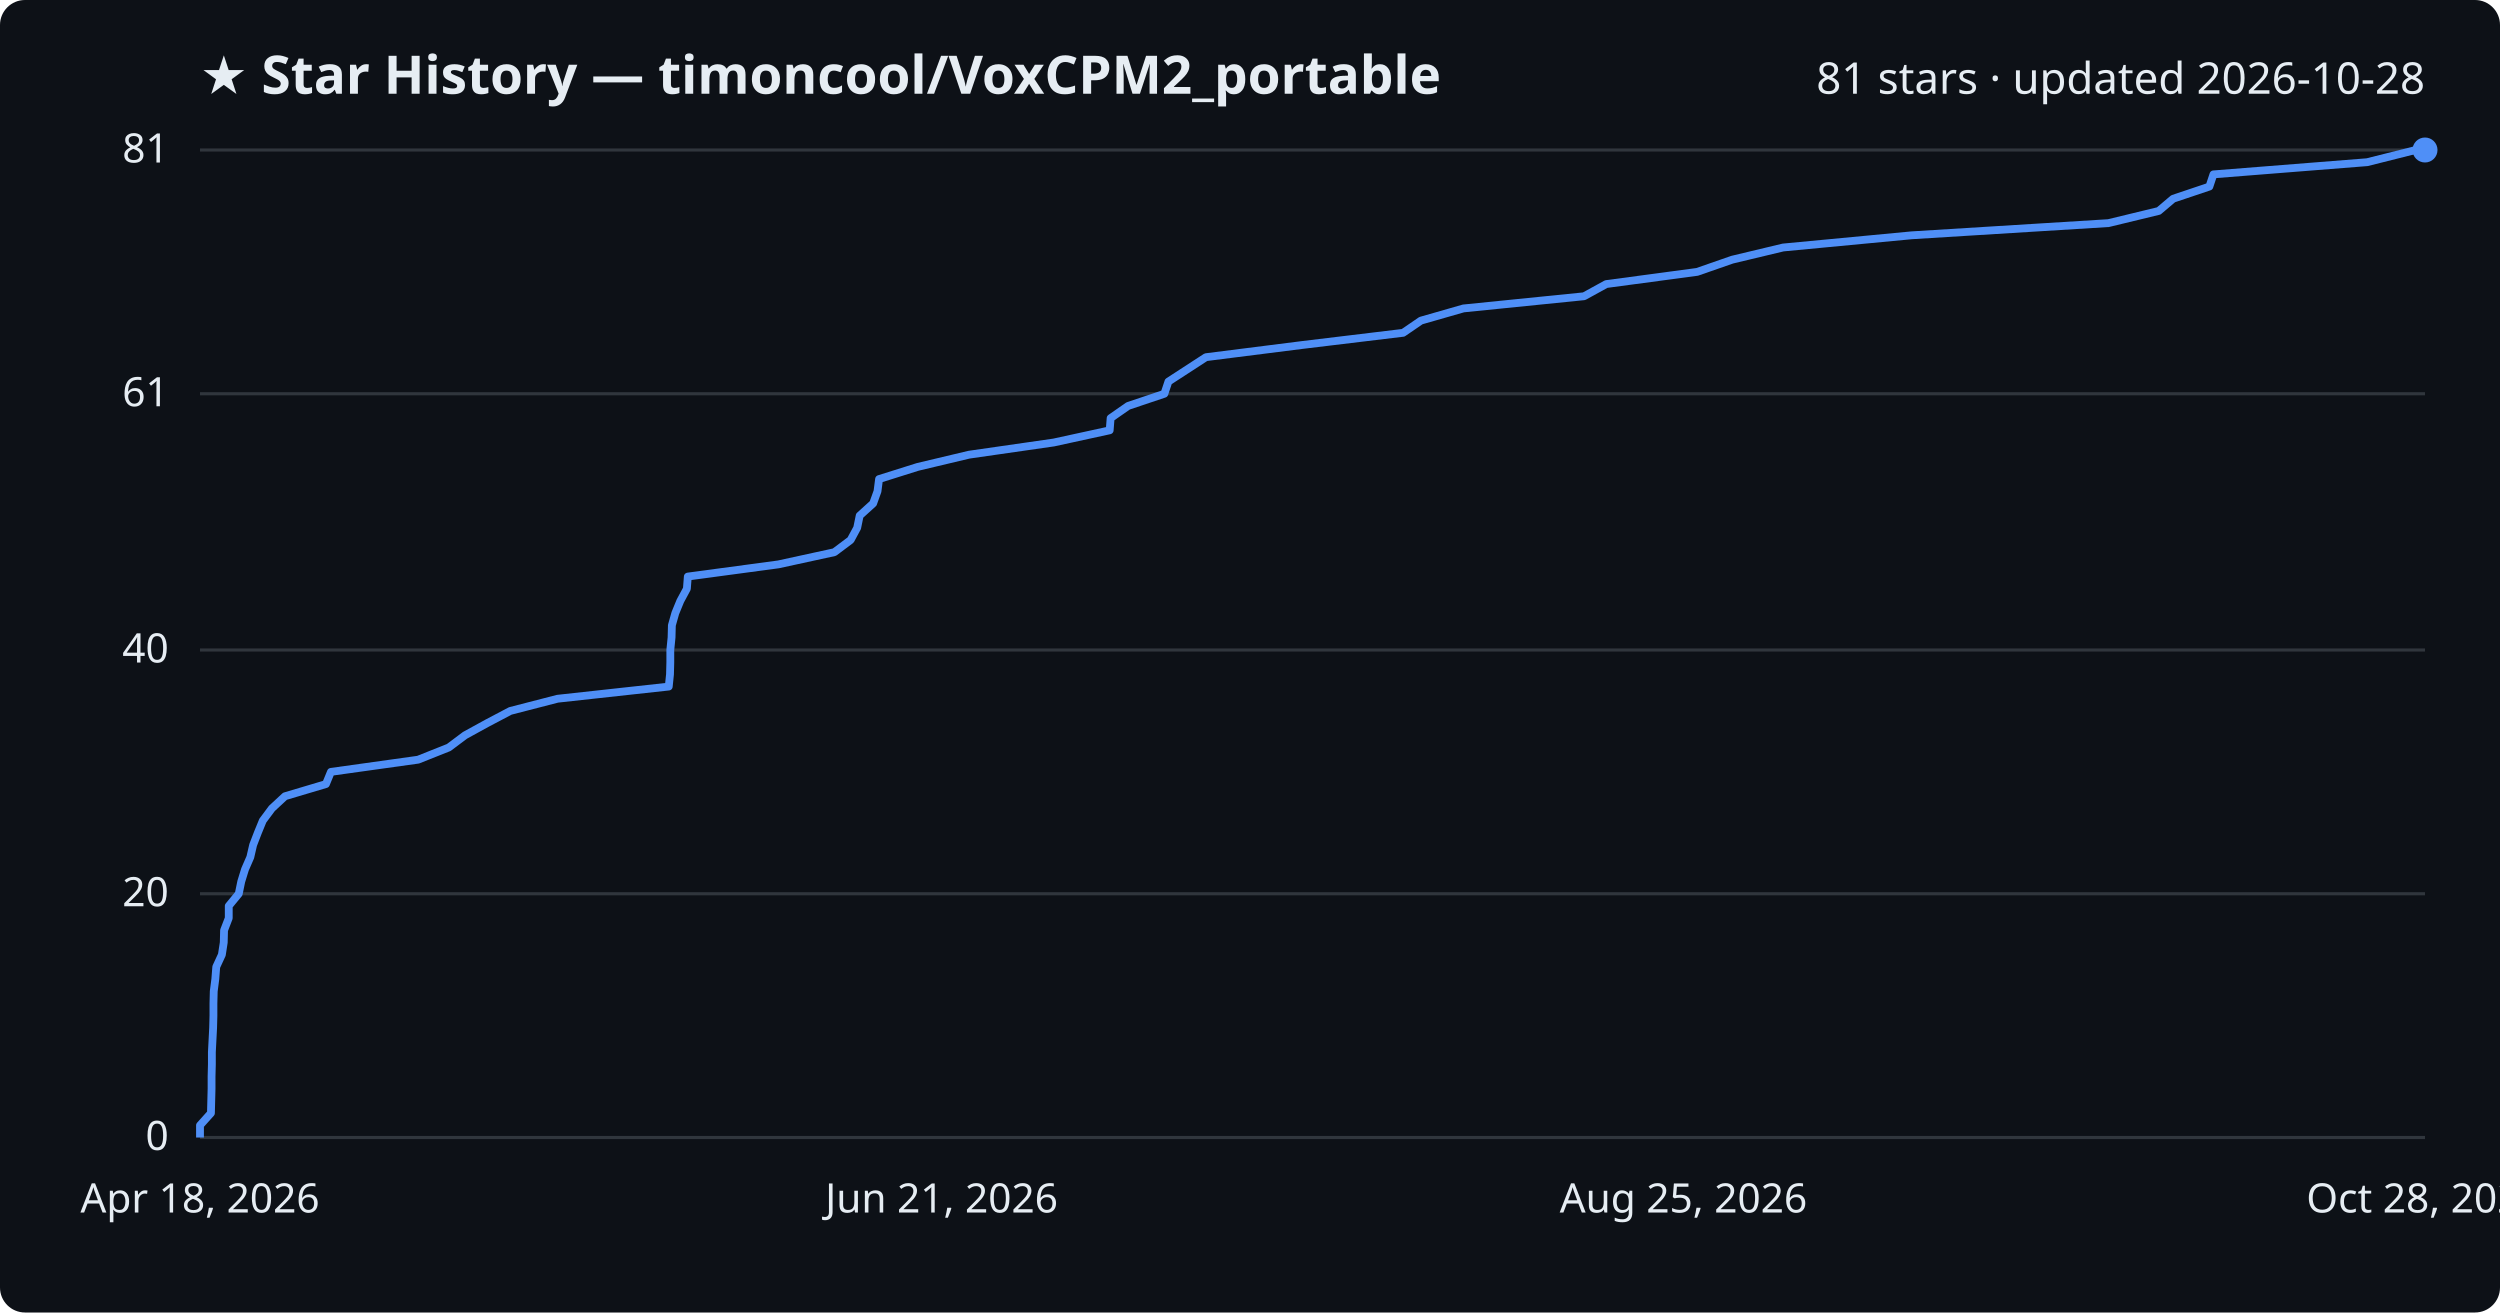
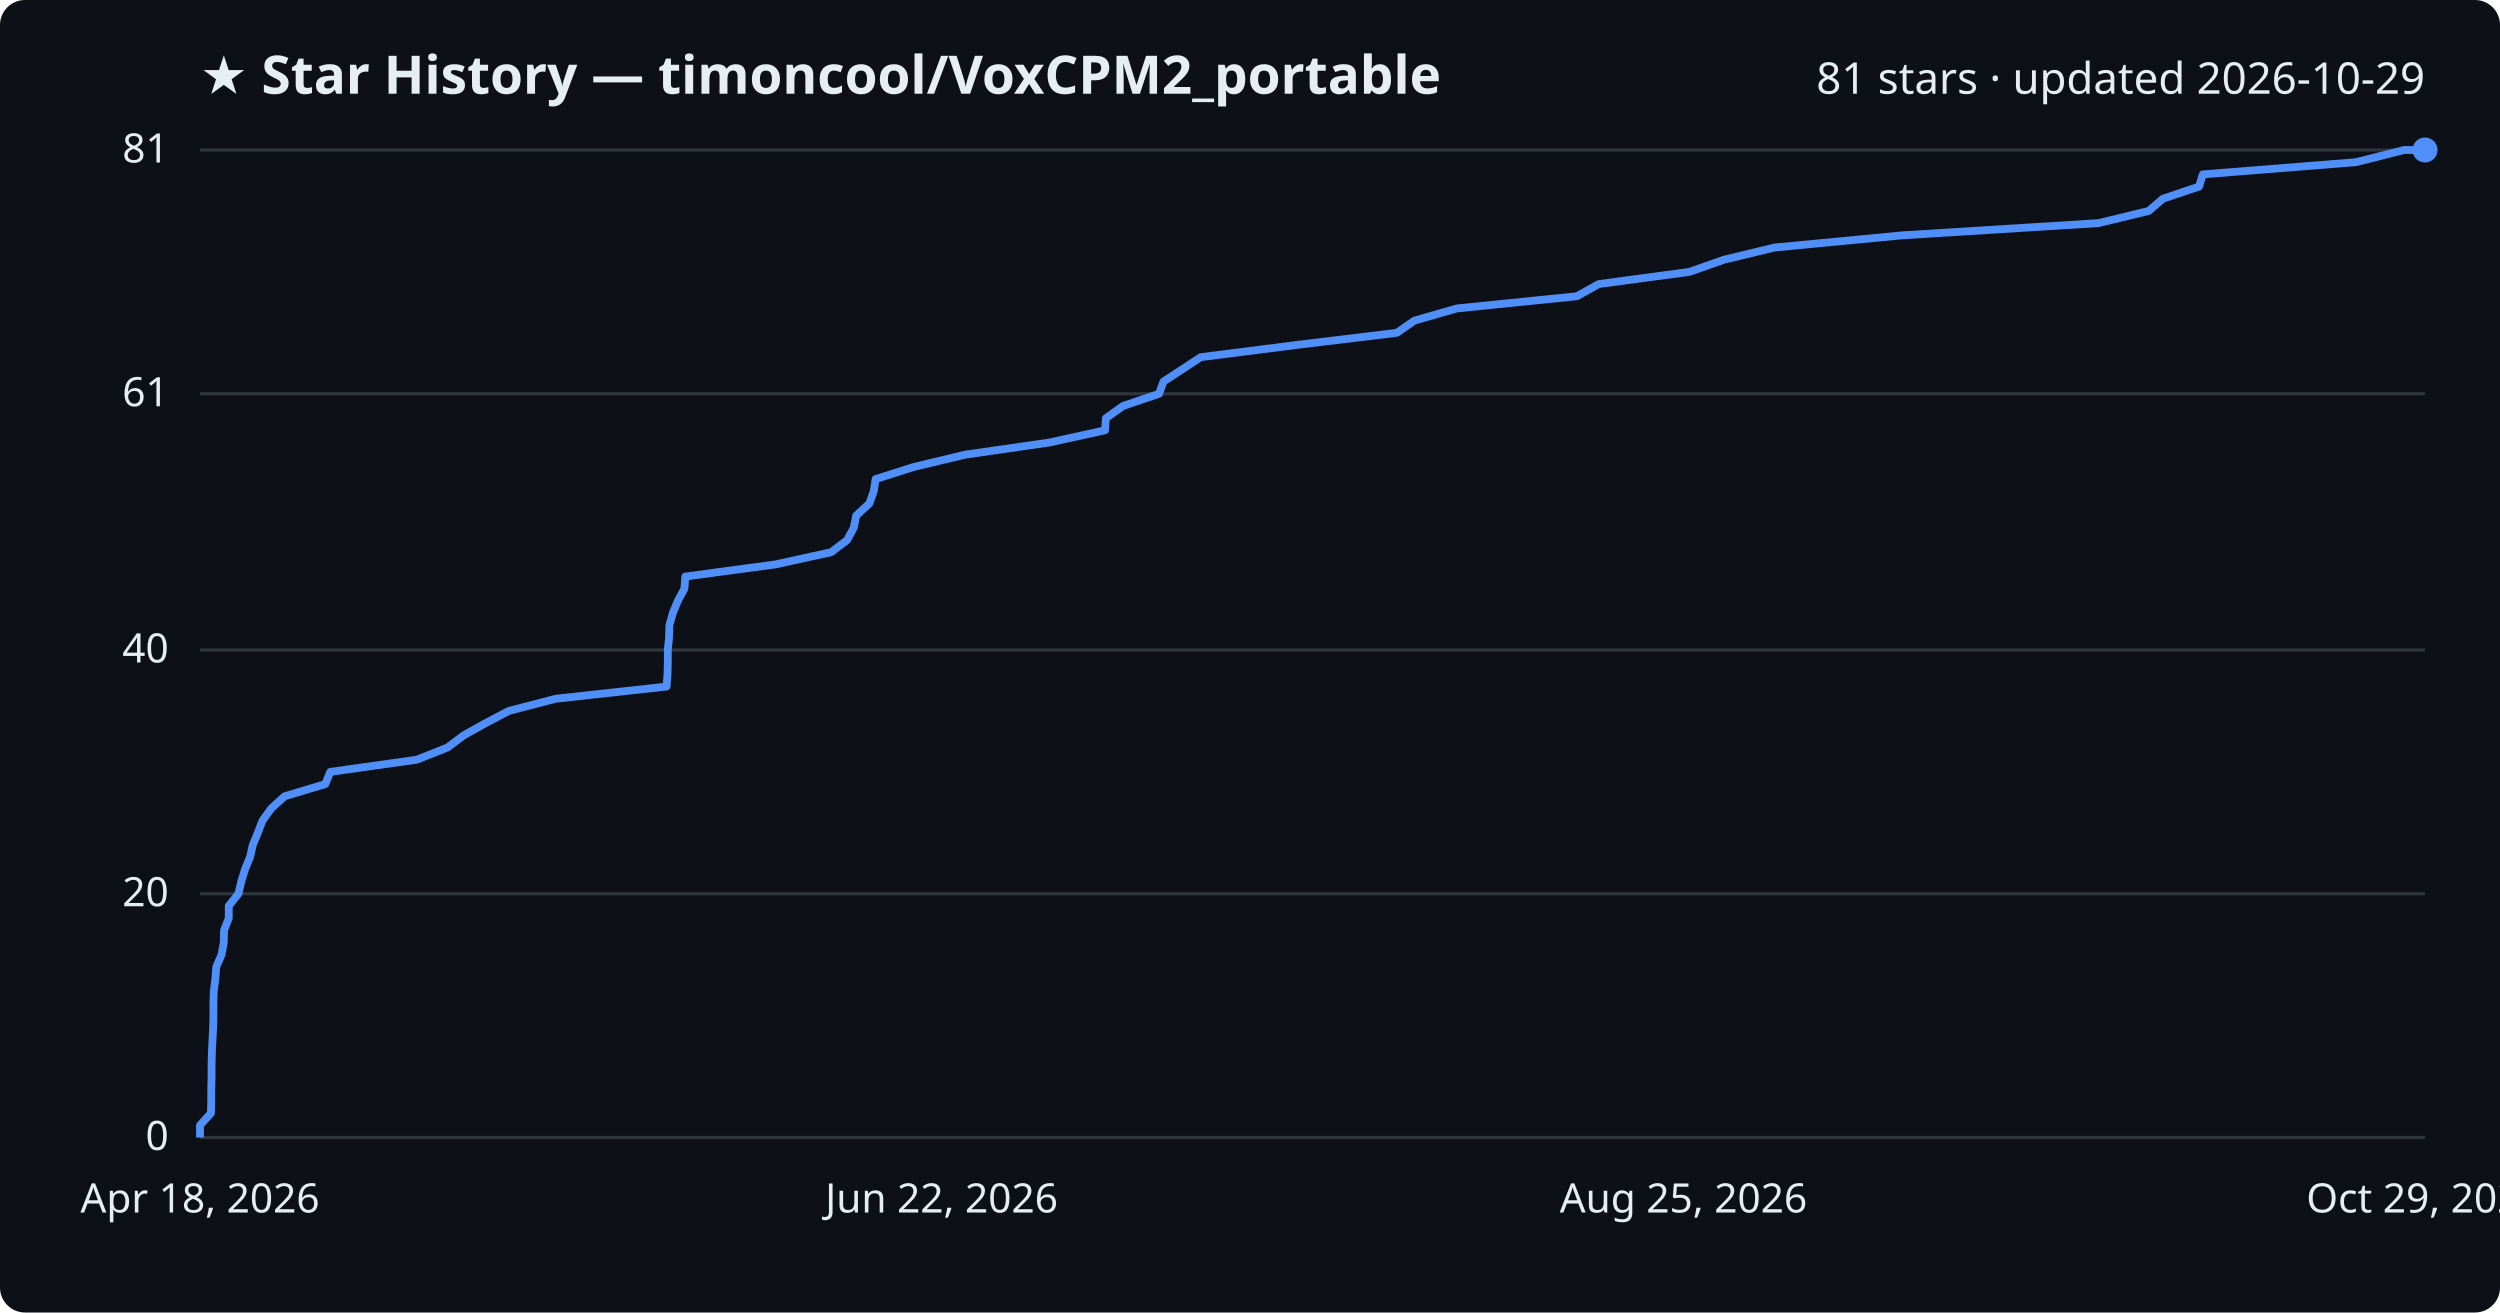
<svg xmlns="http://www.w3.org/2000/svg" viewBox="0 0 800 420" font-family="Segoe UI, sans-serif">
  <rect width="800" height="420" fill="#0d1117" rx="8" />
  <text x="64" y="30" fill="#e6edf3" font-size="17" font-weight="700">★ Star History — timoncool/VoxCPM2_portable</text>
-   <text x="776" y="30" fill="#e6edf3" font-size="14" text-anchor="end">81 stars · updated 2026-10-28</text>
+   <text x="776" y="30" fill="#e6edf3" font-size="14" text-anchor="end">81 stars · updated 2026-10-29</text>
  <line x1="64" y1="364.0" x2="776" y2="364.0" stroke="#30363d" stroke-width="1" />
  <text x="54" y="368.0" fill="#e6edf3" font-size="13" text-anchor="end">0</text>
  <line x1="64" y1="286.0" x2="776" y2="286.0" stroke="#30363d" stroke-width="1" />
  <text x="54" y="290.0" fill="#e6edf3" font-size="13" text-anchor="end">20</text>
  <line x1="64" y1="208.0" x2="776" y2="208.0" stroke="#30363d" stroke-width="1" />
  <text x="54" y="212.0" fill="#e6edf3" font-size="13" text-anchor="end">40</text>
  <line x1="64" y1="126.0" x2="776" y2="126.0" stroke="#30363d" stroke-width="1" />
  <text x="54" y="130.0" fill="#e6edf3" font-size="13" text-anchor="end">61</text>
  <line x1="64" y1="48.0" x2="776" y2="48.0" stroke="#30363d" stroke-width="1" />
  <text x="54" y="52.0" fill="#e6edf3" font-size="13" text-anchor="end">81</text>
-   <path d="M64.0,364.0 L64.0,360.1 L67.5,356.2 L67.6,352.3 L67.7,348.4 L67.7,344.5 L67.8,340.6 L67.8,336.7 L68.0,332.8 L68.2,328.9 L68.3,325.0 L68.3,321.1 L68.4,317.2 L68.9,313.3 L69.2,309.4 L71.0,305.5 L71.6,301.6 L71.7,297.7 L73.2,293.8 L73.2,289.9 L76.4,286.0 L77.2,282.1 L78.4,278.2 L80.1,274.3 L81.0,270.4 L82.5,266.5 L84.1,262.6 L87.0,258.7 L91.2,254.8 L104.3,250.9 L105.9,247.0 L133.8,243.1 L143.6,239.2 L148.8,235.3 L155.9,231.4 L163.3,227.5 L178.4,223.6 L214.0,219.7 L214.4,215.8 L214.5,211.9 L214.5,208.0 L214.9,204.0 L215.0,200.1 L216.1,196.2 L217.7,192.3 L219.8,188.4 L220.1,184.5 L249.1,180.6 L267.0,176.7 L272.2,172.8 L274.3,168.9 L275.1,165.0 L279.4,161.1 L280.8,157.2 L281.3,153.3 L293.7,149.4 L310.1,145.5 L337.2,141.6 L355.1,137.7 L355.4,133.8 L361.0,129.9 L372.6,126.0 L373.9,122.1 L379.9,118.2 L385.9,114.3 L416.7,110.4 L449.0,106.5 L454.7,102.6 L468.3,98.7 L506.9,94.8 L514.0,90.9 L543.1,87.0 L554.3,83.1 L570.6,79.2 L611.7,75.3 L674.7,71.4 L690.8,67.5 L695.4,63.6 L707.0,59.7 L708.3,55.8 L757.5,51.9 L773.0,48.0 L776.0,48.0" fill="none" stroke="#4f8ff7" stroke-width="2.5" stroke-linejoin="round" />
+   <path d="M64.0,364.0 L64.0,360.1 L67.5,356.2 L67.6,352.3 L67.6,348.4 L67.7,344.5 L67.7,340.6 L67.8,336.7 L68.0,332.8 L68.2,328.9 L68.3,325.0 L68.3,321.1 L68.4,317.2 L68.9,313.3 L69.2,309.4 L70.9,305.5 L71.6,301.6 L71.7,297.7 L73.2,293.8 L73.2,289.9 L76.3,286.0 L77.2,282.1 L78.4,278.2 L80.0,274.3 L80.9,270.4 L82.5,266.5 L84.0,262.6 L86.8,258.7 L91.1,254.8 L104.1,250.9 L105.7,247.0 L133.4,243.1 L143.2,239.2 L148.4,235.3 L155.4,231.4 L162.8,227.5 L177.8,223.6 L213.3,219.7 L213.6,215.8 L213.7,211.9 L213.7,208.0 L214.1,204.0 L214.2,200.1 L215.3,196.2 L216.9,192.3 L219.0,188.4 L219.3,184.5 L248.2,180.6 L266.0,176.7 L271.1,172.8 L273.2,168.9 L274.0,165.0 L278.2,161.1 L279.6,157.2 L280.2,153.3 L292.5,149.4 L308.8,145.5 L335.8,141.6 L353.6,137.7 L353.9,133.8 L359.4,129.9 L370.9,126.0 L372.3,122.1 L378.3,118.2 L384.2,114.3 L414.8,110.4 L447.0,106.5 L452.6,102.6 L466.2,98.7 L504.6,94.8 L511.6,90.9 L540.6,87.0 L551.7,83.1 L567.9,79.2 L608.8,75.3 L671.5,71.4 L687.6,67.5 L692.1,63.6 L703.7,59.7 L704.9,55.8 L753.9,51.9 L769.3,48.0 L776.0,48.0" fill="none" stroke="#4f8ff7" stroke-width="2.5" stroke-linejoin="round" />
  <circle cx="776.0" cy="48.0" r="4" fill="#4f8ff7" />
  <text x="64.0" y="388" fill="#e6edf3" font-size="13" text-anchor="middle">Apr 18, 2026</text>
-   <text x="301.3" y="388" fill="#e6edf3" font-size="13" text-anchor="middle">Jun 21, 2026</text>
+   <text x="301.3" y="388" fill="#e6edf3" font-size="13" text-anchor="middle">Jun 22, 2026</text>
  <text x="538.7" y="388" fill="#e6edf3" font-size="13" text-anchor="middle">Aug 25, 2026</text>
-   <text x="776.0" y="388" fill="#e6edf3" font-size="13" text-anchor="middle">Oct 28, 2026</text>
+   <text x="776.0" y="388" fill="#e6edf3" font-size="13" text-anchor="middle">Oct 29, 2026</text>
</svg>
